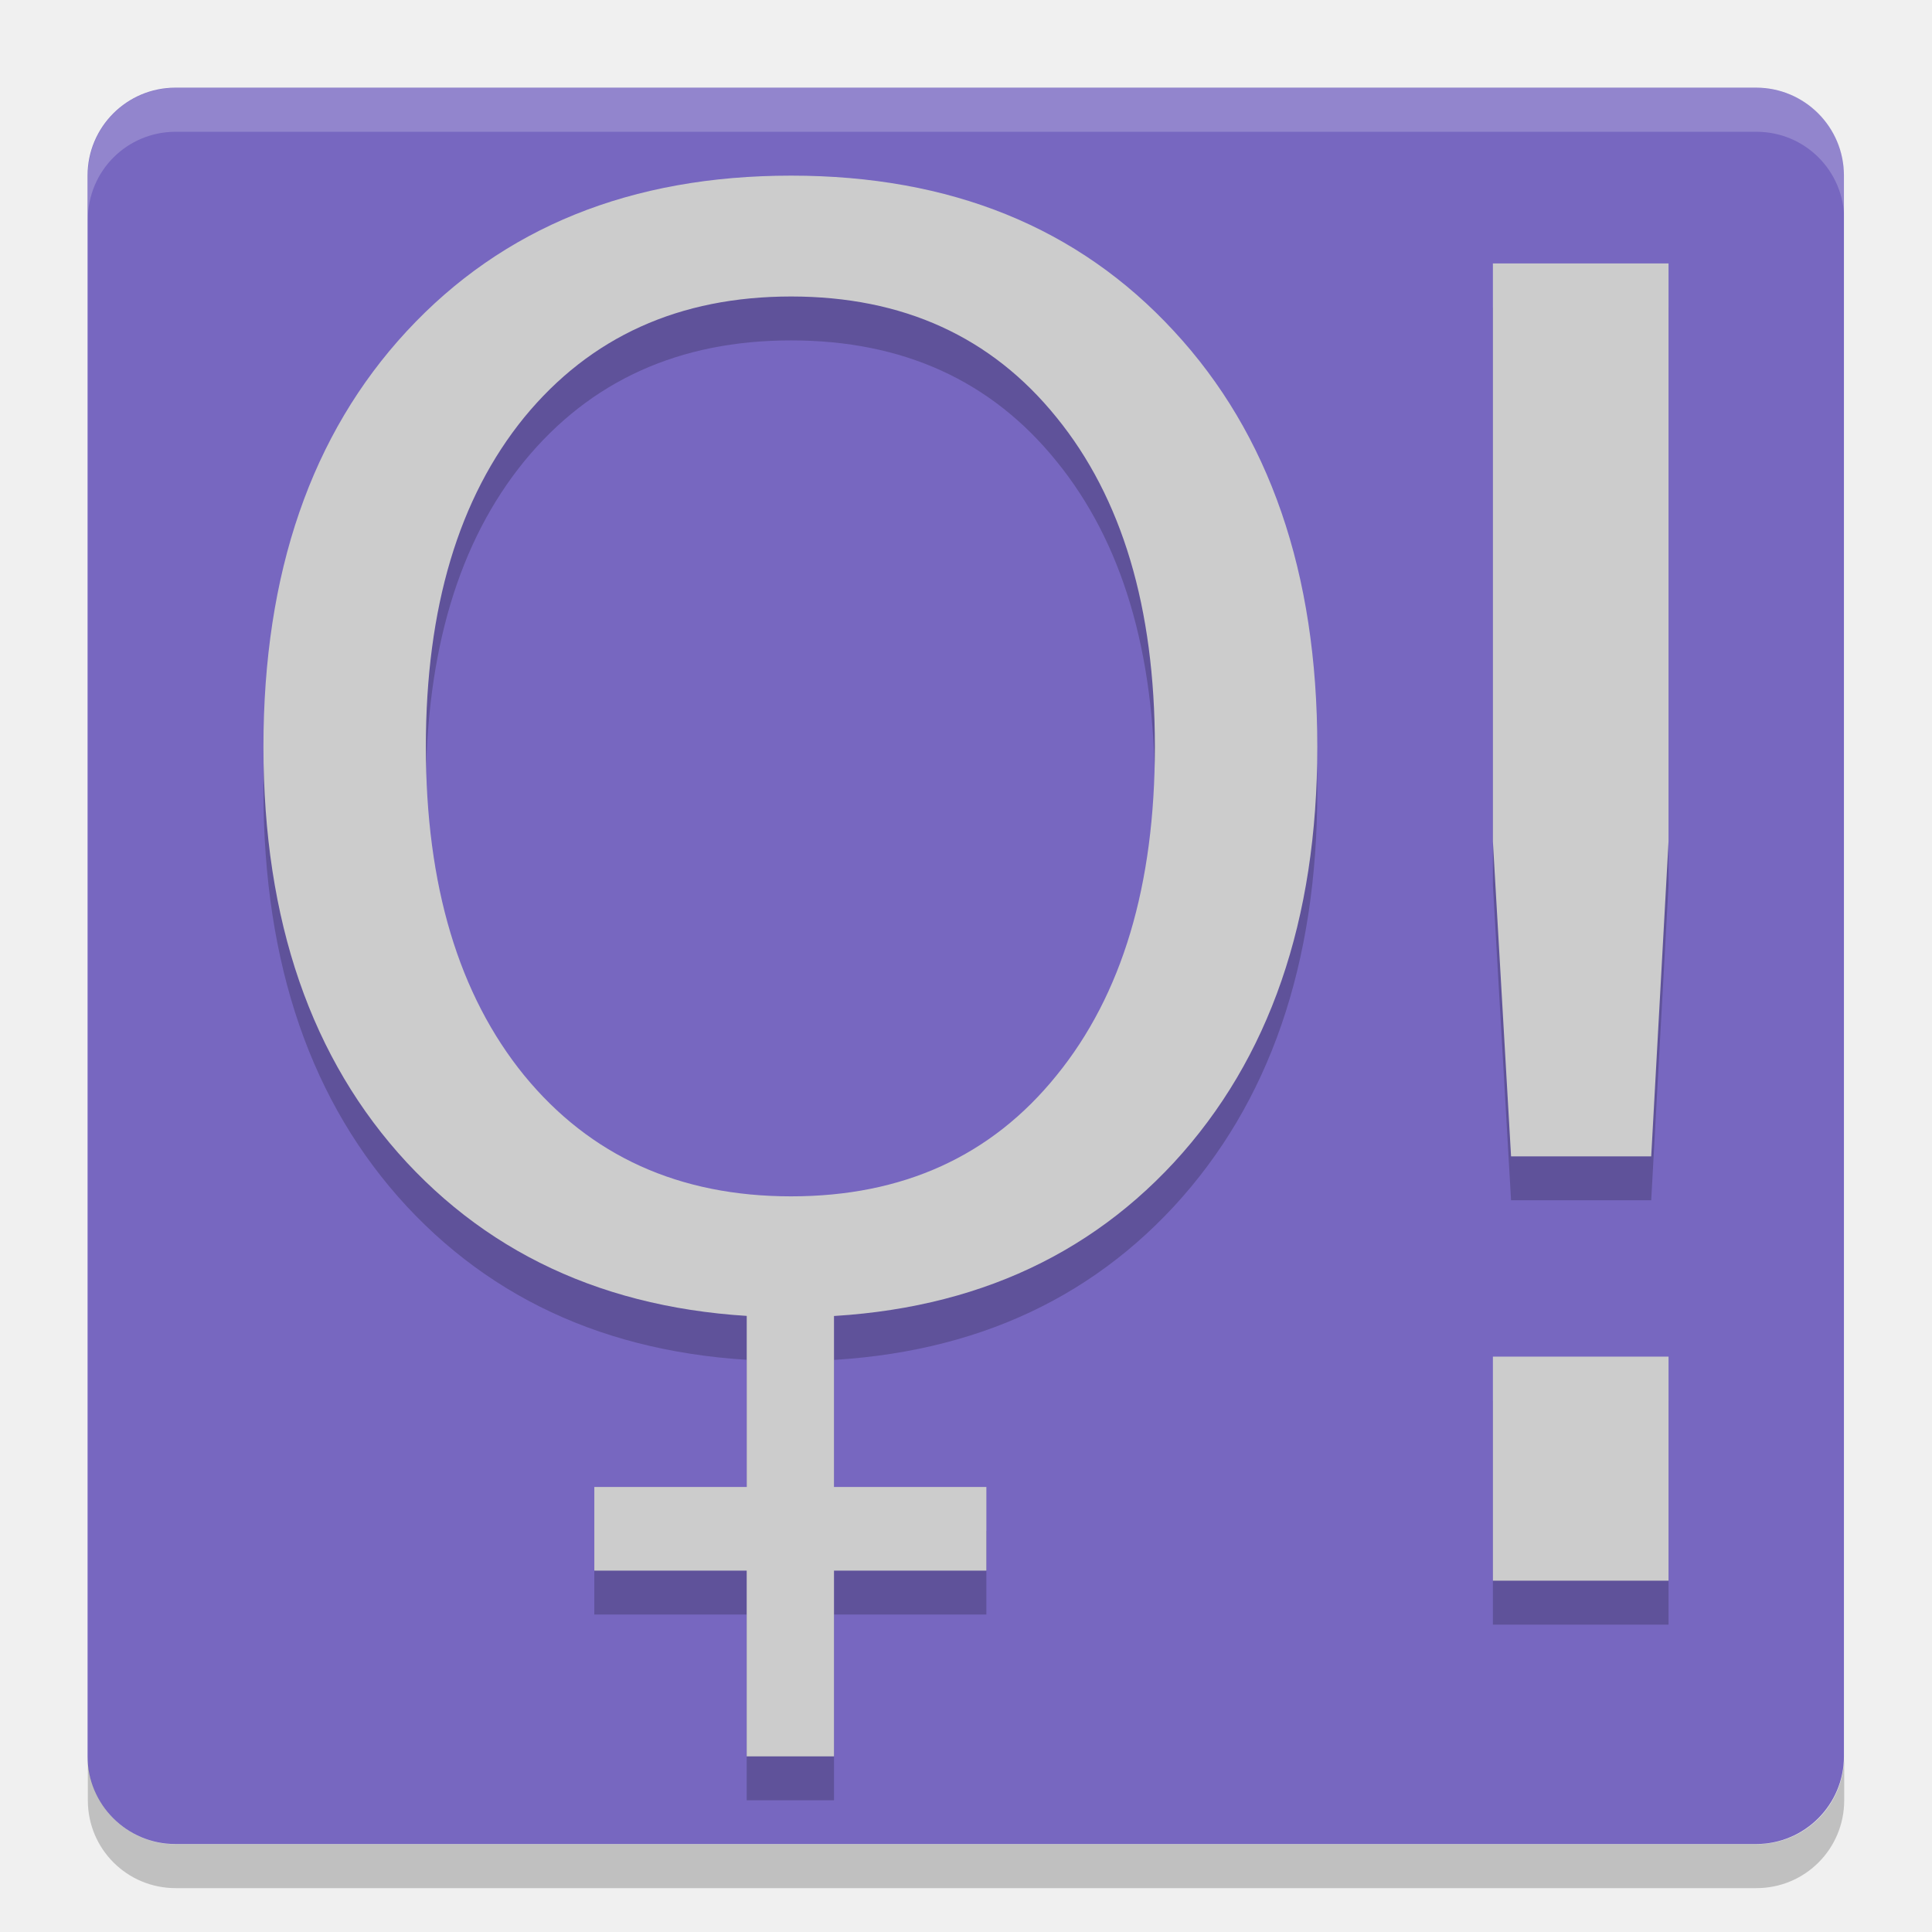
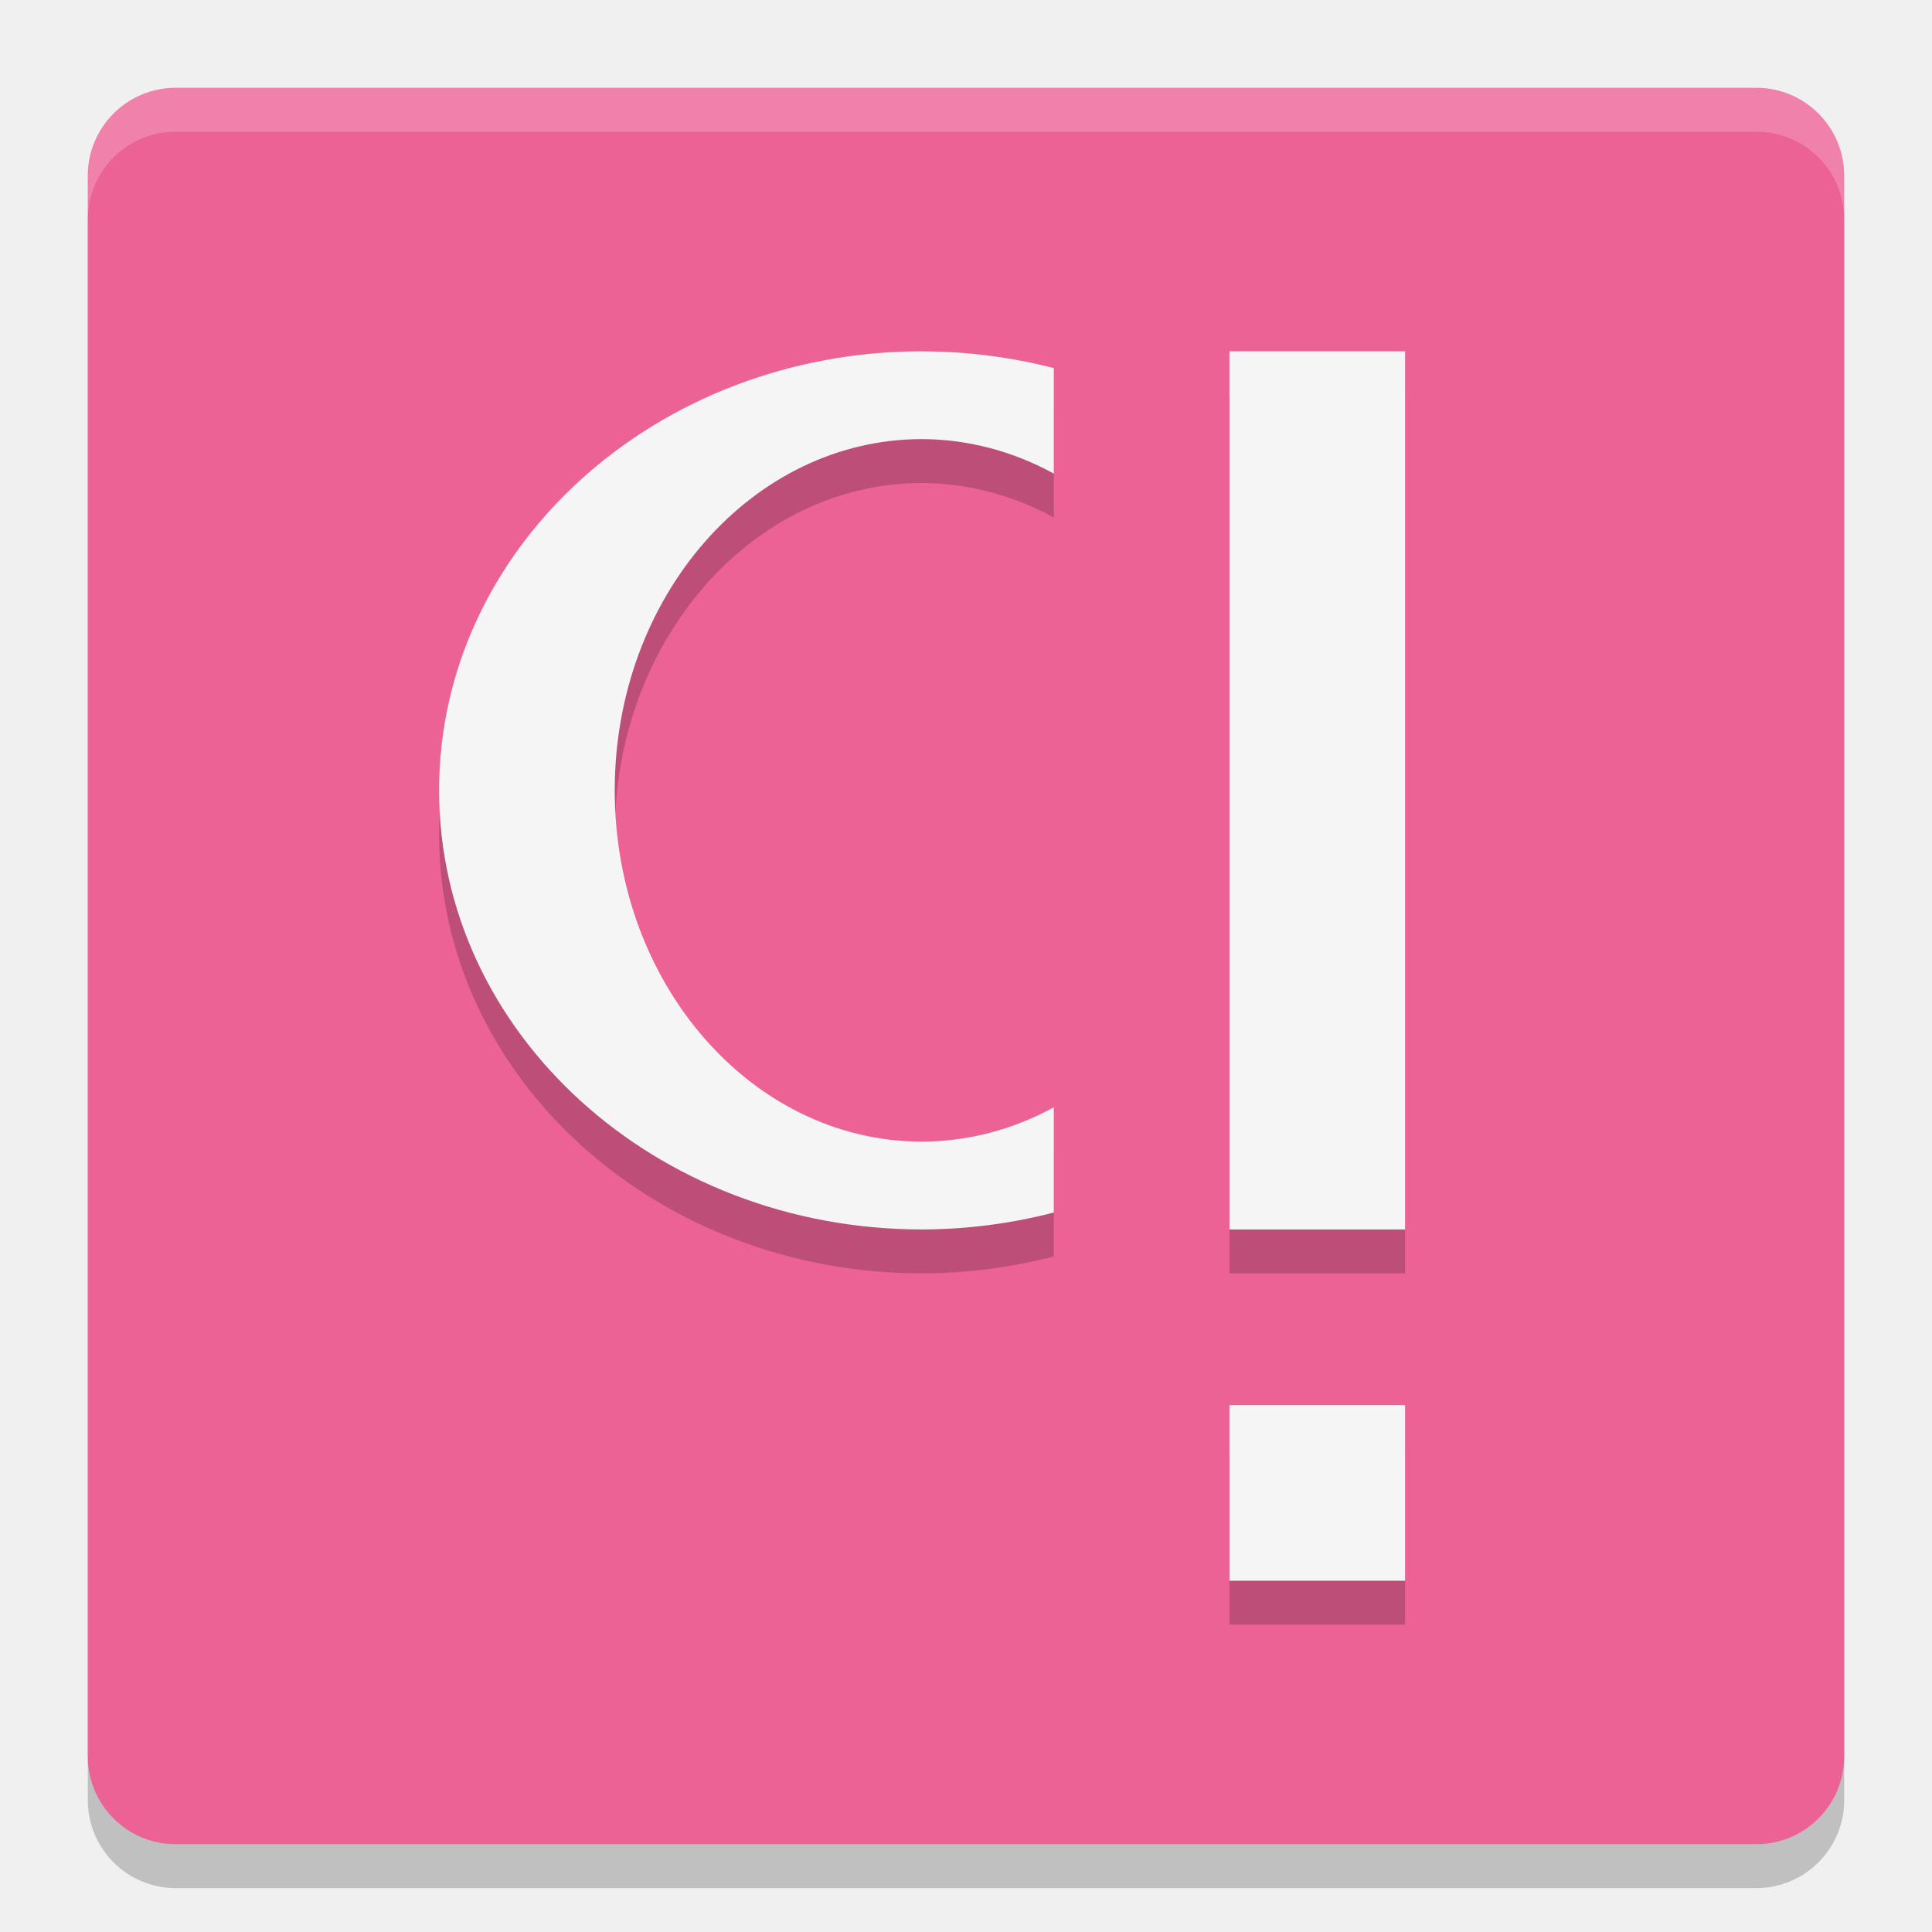
<svg xmlns="http://www.w3.org/2000/svg" height="22" width="22" version="1">
-   <g transform="translate(2.237288,-1.241525)">
-     <rect style="fill:#7767c0;" x="-22.24" y="-18.76" width="20" height="20" ry="1" rx="1" transform="matrix(0,-1,-1,0,0,0)" />
-     <path d="m -0.237,2.242 c -0.554,0 -1,0.446 -1,1 v 0.5 c 0,-0.554 0.446,-1 1,-1 H 17.763 c 0.554,0 1,0.446 1,1 v -0.5 c 0,-0.554 -0.446,-1 -1,-1 z" style="opacity:0.2;fill:#ffffff;" />
-     <path d="m -0.237,22.742 c -0.554,0 -1,-0.446 -1,-1 v -0.5 c 0,0.554 0.446,1 1,1 H 17.763 c 0.554,0 1,-0.446 1,-1 v 0.5 c 0,0.554 -0.446,1 -1,1 z" style="opacity:0.2;" />
-     <g transform="matrix(0.5044336,0,0,0.5144005,25.53473,17.92805)" style="font-size:40px;line-height:1.25;letter-spacing:0px;word-spacing:0px;opacity:0.2;" aria-label="!">
-       <path d="m -21.355,-1.436 h 3.965 v 4.961 h -3.965 z m 0,-24.199 h 3.965 v 12.793 l -0.391,6.973 h -3.164 l -0.41,-6.973 z" />
-     </g>
-     <g style="opacity:0.2;" transform="matrix(0.4445731,0,0,0.4296877,24.23828,15.44915)">
-       <g aria-label="O" style="font-size:40px;line-height:1.25;letter-spacing:0px;word-spacing:0px;">
-         <path d="m -39.289,-24.044 q -4.297,0 -6.836,3.203 -2.52,3.203 -2.52,8.73 0,5.508 2.52,8.711 2.539,3.203 6.836,3.203 4.297,0 6.797,-3.203 2.52,-3.203 2.52,-8.711 0,-5.527 -2.52,-8.73 -2.5,-3.203 -6.797,-3.203 z m 0,-3.203 q 6.133,0 9.805,4.121 3.672,4.102 3.672,11.016 0,6.895 -3.672,11.016 -3.672,4.102 -9.805,4.102 -6.152,0 -9.844,-4.102 -3.672,-4.102 -3.672,-11.016 0,-6.914 3.672,-11.016 3.691,-4.121 9.844,-4.121 z" />
-       </g>
-       <g aria-label="+" style="font-weight:bold;font-size:19.237px;line-height:1.25;font-variant-ligatures:normal;font-variant-caps:normal;font-variant-numeric:normal;font-feature-settings:normal;letter-spacing:0px;word-spacing:0px;stroke-width:0.481">
-         <path d="M -38.191,2.583 V 7.505 H -34.288 v 2.217 h -3.903 v 4.922 h -2.236 V 9.722 H -44.33 V 7.505 h 3.904 V 2.583 Z" style="font-weight:bold;font-size:19.237px;font-variant-ligatures:normal;font-variant-caps:normal;font-variant-numeric:normal;font-feature-settings:normal;" />
-       </g>
-     </g>
-     <g transform="matrix(0.5044336,0,0,0.5144005,25.53473,17.42805)" style="font-size:40px;line-height:1.25;letter-spacing:0px;word-spacing:0px;fill:#cccccc;" aria-label="!">
-       <path style="fill:#cccccc;" d="m -21.355,-1.436 h 3.965 v 4.961 h -3.965 z m 0,-24.199 h 3.965 v 12.793 l -0.391,6.973 h -3.164 l -0.41,-6.973 z" />
-     </g>
-     <g style="fill:#cccccc;" transform="matrix(0.4445731,0,0,0.4296877,24.23828,14.94915)">
-       <g aria-label="O" style="font-size:40px;line-height:1.25;letter-spacing:0px;word-spacing:0px;fill:#cccccc;">
-         <path style="fill:#cccccc;" d="m -39.289,-24.044 q -4.297,0 -6.836,3.203 -2.52,3.203 -2.52,8.73 0,5.508 2.52,8.711 2.539,3.203 6.836,3.203 4.297,0 6.797,-3.203 2.52,-3.203 2.52,-8.711 0,-5.527 -2.52,-8.73 -2.5,-3.203 -6.797,-3.203 z m 0,-3.203 q 6.133,0 9.805,4.121 3.672,4.102 3.672,11.016 0,6.895 -3.672,11.016 -3.672,4.102 -9.805,4.102 -6.152,0 -9.844,-4.102 -3.672,-4.102 -3.672,-11.016 0,-6.914 3.672,-11.016 3.691,-4.121 9.844,-4.121 z" />
-       </g>
-       <g aria-label="+" style="font-weight:bold;font-size:19.237px;line-height:1.25;font-variant-ligatures:normal;font-variant-caps:normal;font-variant-numeric:normal;font-feature-settings:normal;letter-spacing:0px;word-spacing:0px;fill:#cccccc;stroke-width:0.481">
-         <path d="M -38.191,2.583 V 7.505 H -34.288 v 2.217 h -3.903 v 4.922 h -2.236 V 9.722 H -44.33 V 7.505 h 3.904 V 2.583 Z" style="font-weight:bold;font-size:19.237px;font-variant-ligatures:normal;font-variant-caps:normal;font-variant-numeric:normal;font-feature-settings:normal;fill:#cccccc;" />
-       </g>
-     </g>
-   </g>
+   <rect ry="1" style="opacity:.2" rx="1" transform="matrix(0,-1,-1,0,0,0)" height="20" width="20" y="-21" x="-21.5" />
+   <rect style="fill:#ec6295" transform="matrix(0,-1,-1,0,0,0)" rx="1" ry="1" height="20" width="20" y="-21" x="-21" />
+   <path style="opacity:.2;fill:#ffffff" d="m2 1c-0.554 0-1 0.446-1 1v0.5c0-0.554 0.446-1 1-1h18c0.554 0 1 0.446 1 1v-0.5c0-0.554-0.446-1-1-1z" />
+   <path style="opacity:.2" d="m14 4.5v10h2v-10zm0 12v2h2v-2z" />
+   <path style="fill:#f5f5f5" d="m14 4v10h2v-10zm0 12v2h2v-2z" />
+   <path style="opacity:.2" d="m10.5 4.5a5.5 5 0 0 0 -5.5 5 5.5 5 0 0 0 5.5 5 5.5 5 0 0 0 1.5 -0.193v-1.198a3.5 4 0 0 1 -1.5 0.391 3.5 4 0 0 1 -3.5 -4 3.5 4 0 0 1 3.5 -4 3.5 4 0 0 1 1.5 0.393v-1.201a5.5 5 0 0 0 -1.5 -0.191z" />
+   <path style="fill:#f5f5f5" d="m10.5 4a5.5 5 0 0 0 -5.5 5 5.5 5 0 0 0 5.5 5 5.5 5 0 0 0 1.5 -0.193v-1.198a3.5 4 0 0 1 -1.5 0.391 3.5 4 0 0 1 -3.5 -4 3.5 4 0 0 1 3.5 -4 3.5 4 0 0 1 1.5 0.393v-1.201a5.5 5 0 0 0 -1.5 -0.191z" />
</svg>
